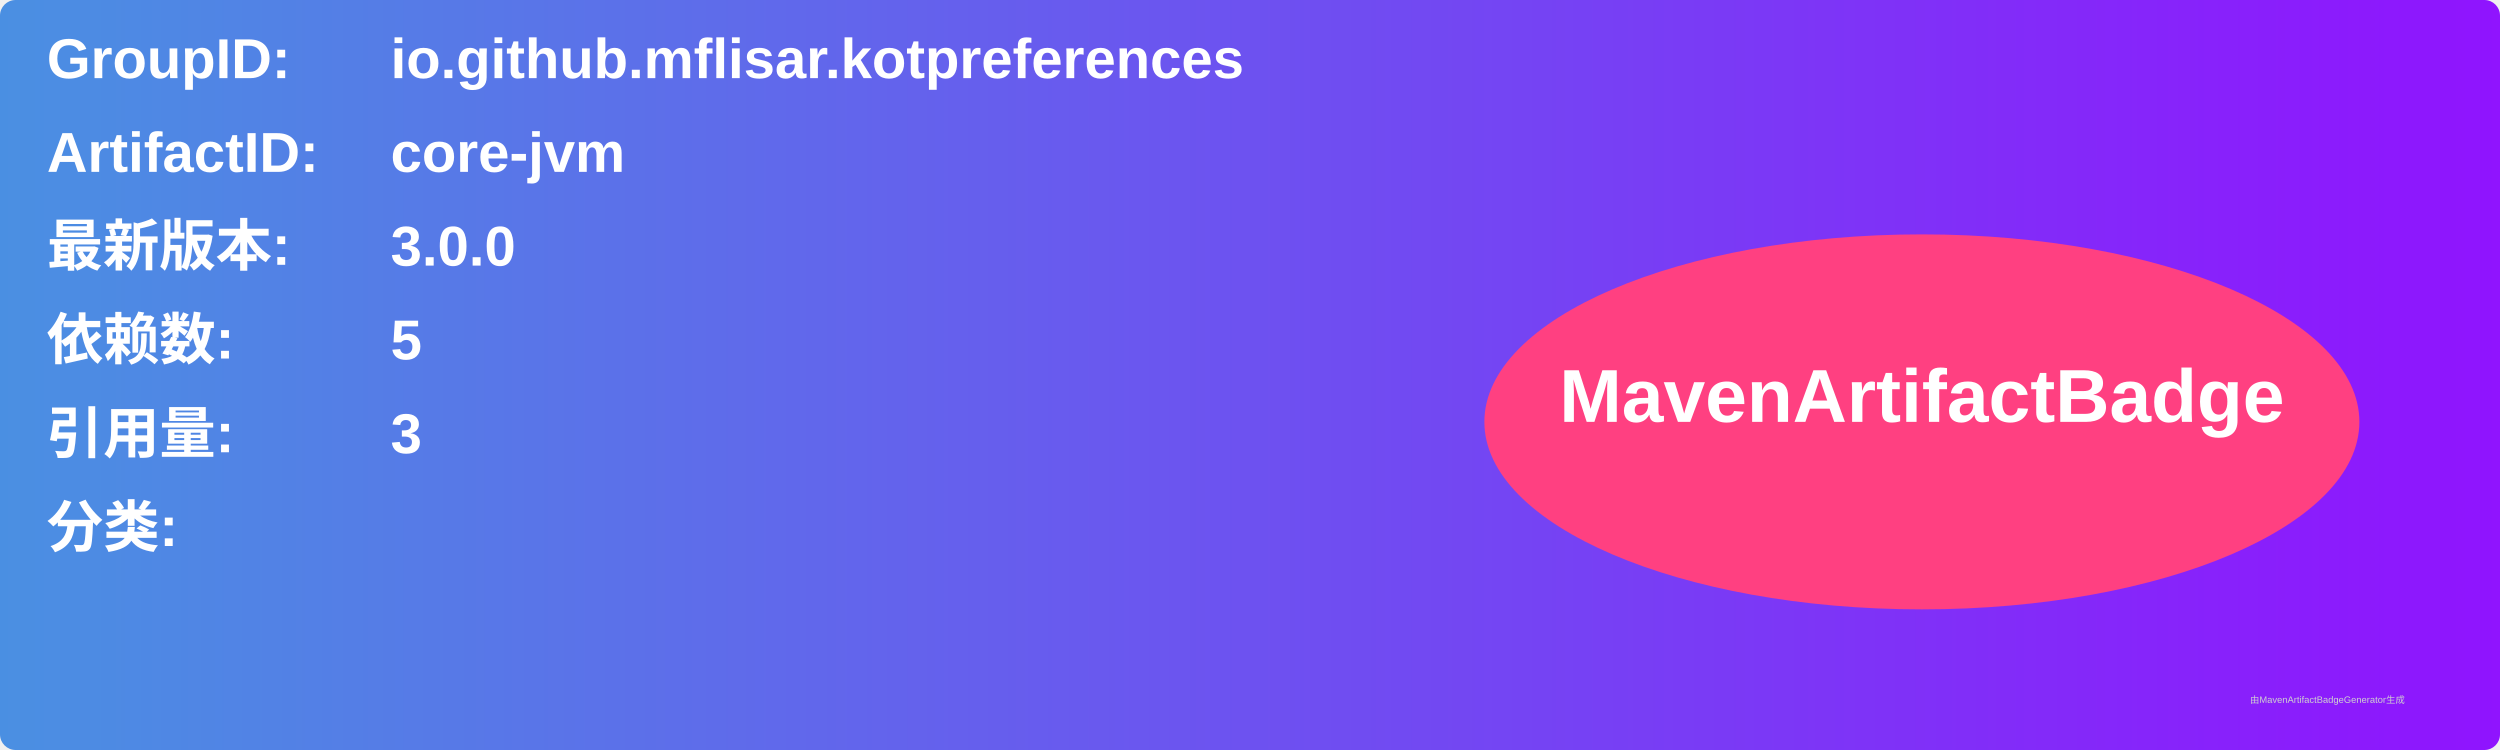
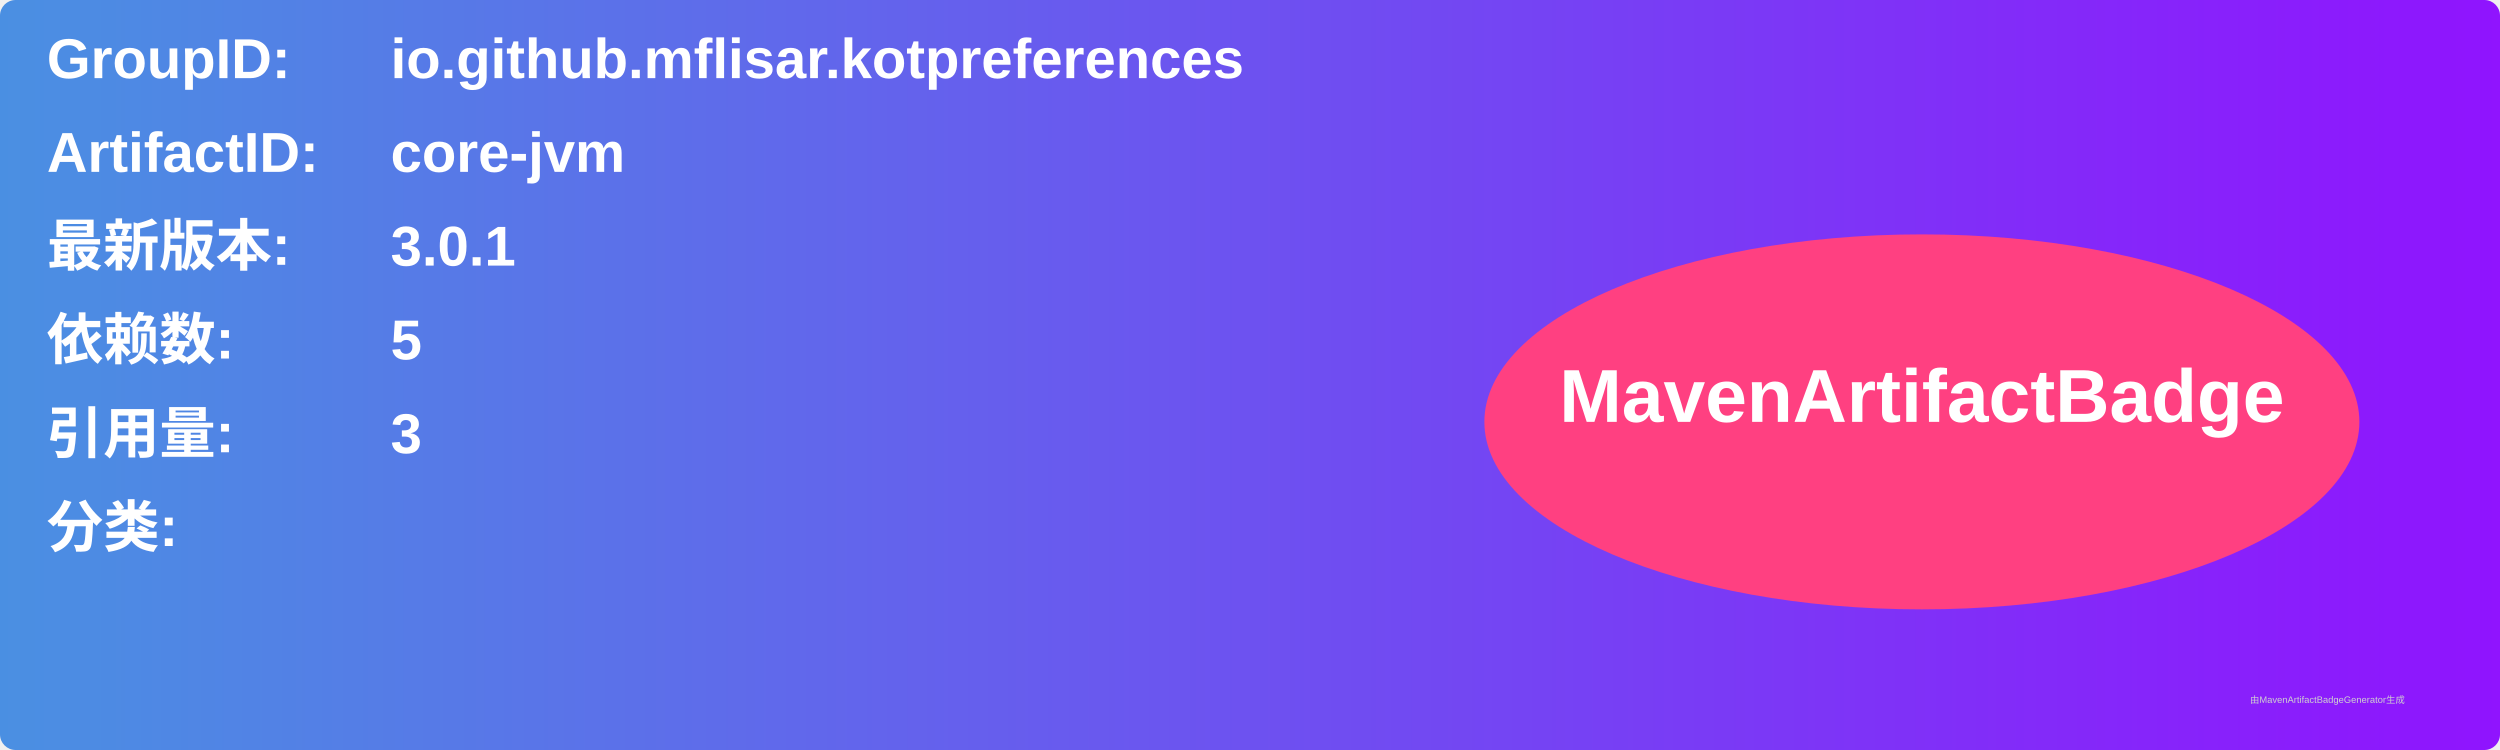
<svg xmlns="http://www.w3.org/2000/svg" width="800" height="240" viewBox="0 0 800 240">
  <linearGradient id="grad" x1="0%" y1="0%" x2="100%" y2="0%">
    <stop offset="0%" stop-color="#4a90e2" />
    <stop offset="100%" stop-color="#9013fe" />
  </linearGradient>
  <rect width="100%" height="100%" rx="5" ry="5" fill="url(#grad)" />
  <g transform="translate(15, 15)">
    <text x="0" y="10" font-family="Arial" font-size="18" fill="white" font-weight="bold" width="260">GroupID:</text>
    <text x="110" y="10" font-family="Arial" font-size="18" fill="white" font-weight="bold" width="460">io.github.mflisar.kotpreferences</text>
    <text x="0" y="40" font-family="Arial" font-size="18" fill="white" font-weight="bold" width="260">ArtifactID:</text>
    <text x="110" y="40" font-family="Arial" font-size="18" fill="white" font-weight="bold" width="460">core-jvm</text>
    <text x="0" y="70" font-family="Arial" font-size="18" fill="white" font-weight="bold">最新版本:</text>
    <text x="110" y="70" font-family="Arial" font-size="18" fill="white" font-weight="bold">
-       <tspan font-weight="bold">3.0.0</tspan>
+       <tspan font-weight="bold">3.0.1</tspan>
    </text>
    <text x="0" y="100" font-family="Arial" font-size="18" fill="white" font-weight="bold">依赖数: </text>
    <text x="110" y="100" font-family="Arial" font-size="18" fill="white">
      <tspan font-weight="bold">5</tspan>
    </text>
    <text x="0" y="130" font-family="Arial" font-size="18" fill="white" font-weight="bold">引用量: </text>
    <text x="110" y="130" font-family="Arial" font-size="18" fill="white">
      <tspan font-weight="bold">3</tspan>
    </text>
    <text x="0" y="160" font-family="Arial" font-size="18" fill="white" font-weight="bold">分类:</text>
    <text x="10" y="190" font-family="Arial" font-size="10" fill="white">
      <tspan font-weight="bold" />
    </text>
    <ellipse cx="600" cy="120" rx="140" ry="60" fill="#ff4081" />
    <text x="600" y="120" text-anchor="middle" font-family="Arial" font-size="24" fill="white" font-weight="bold">MavenArtifactBadge</text>
  </g>
  <text x="720" y="225" font-family="Arial" font-size="3" fill="#d0d0d0">由MavenArtifactBadgeGenerator生成</text>
</svg>
